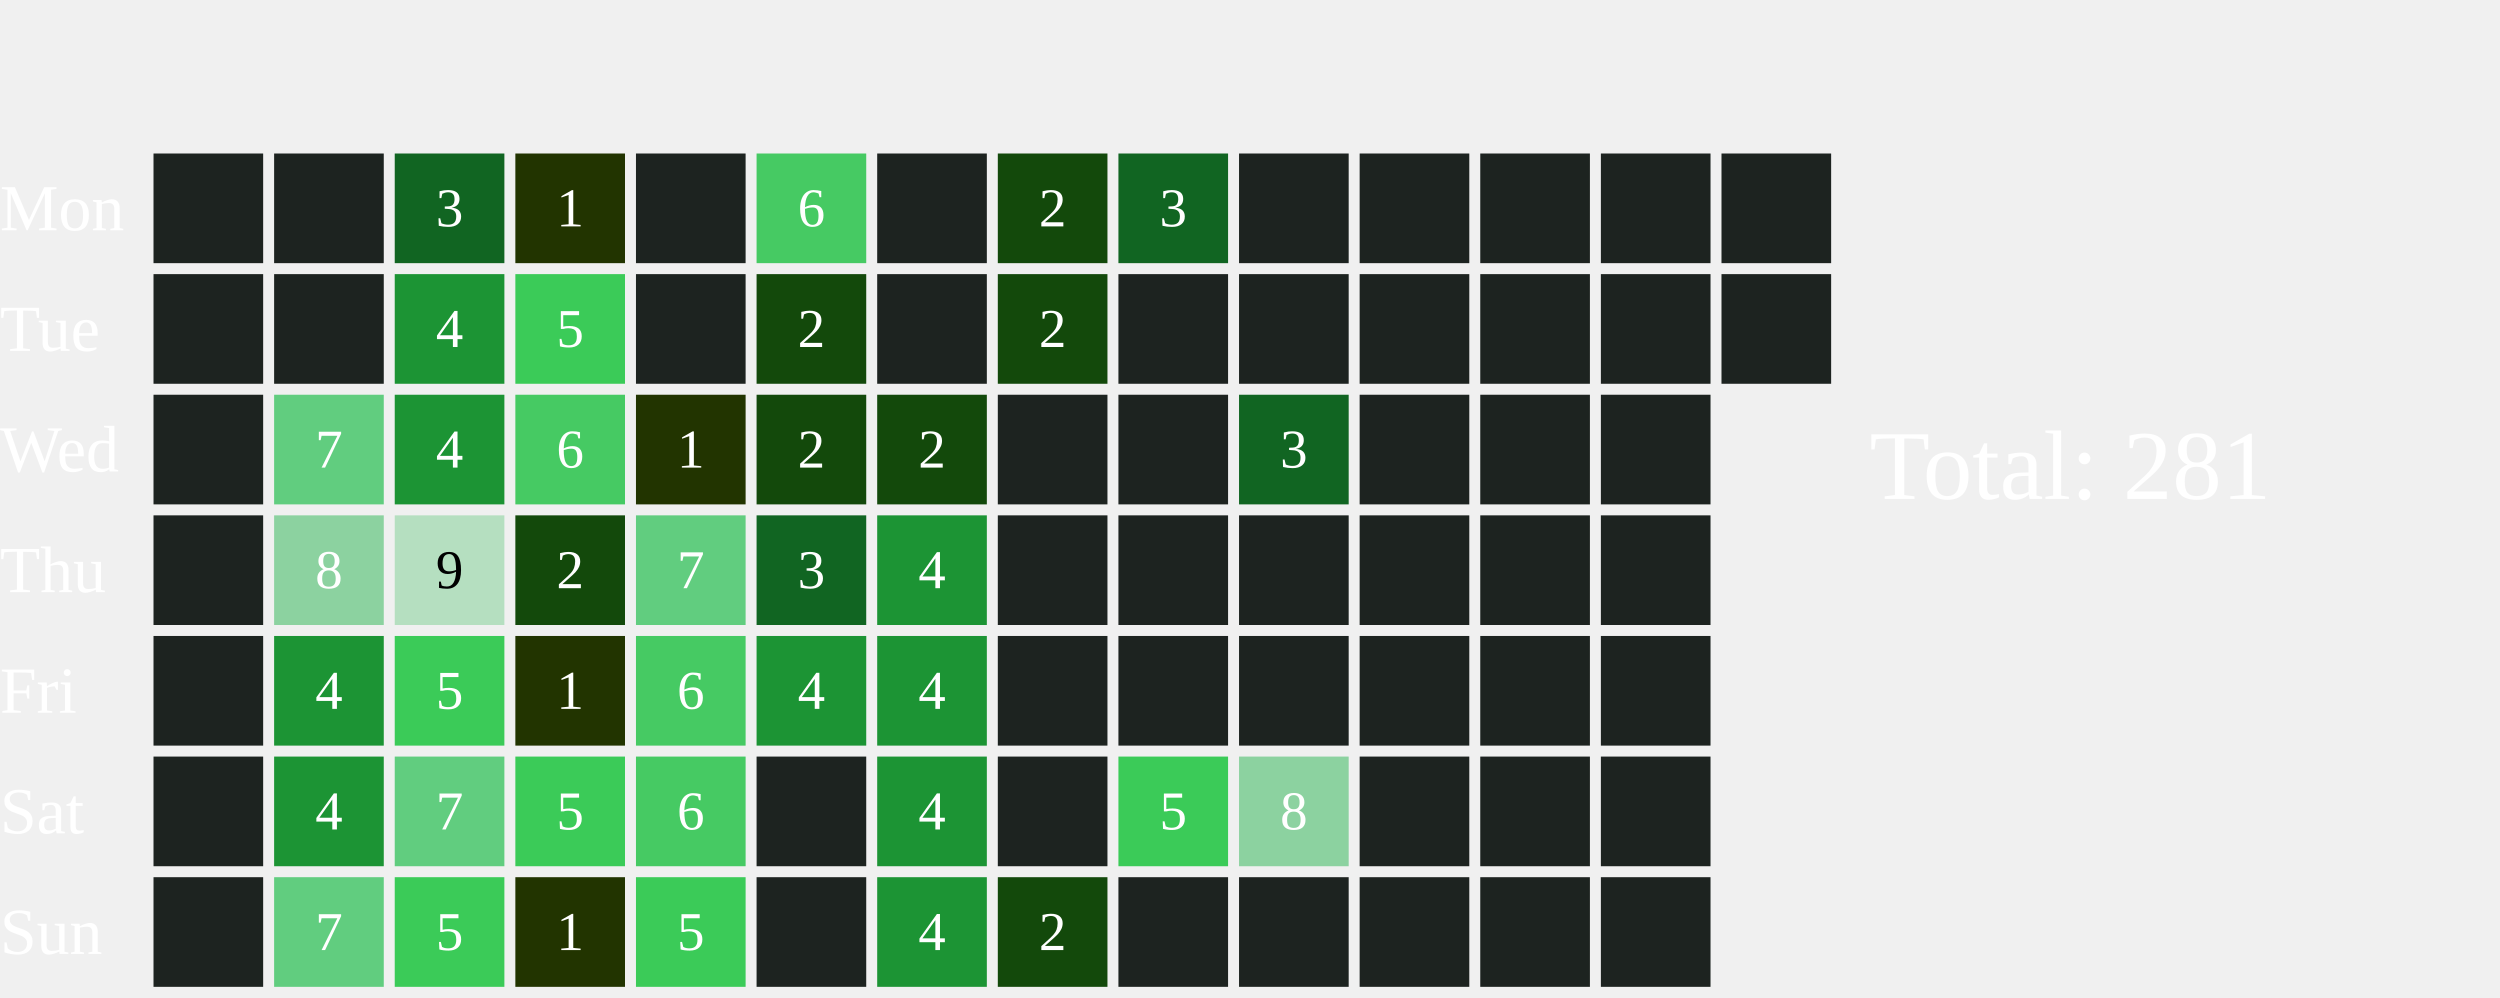
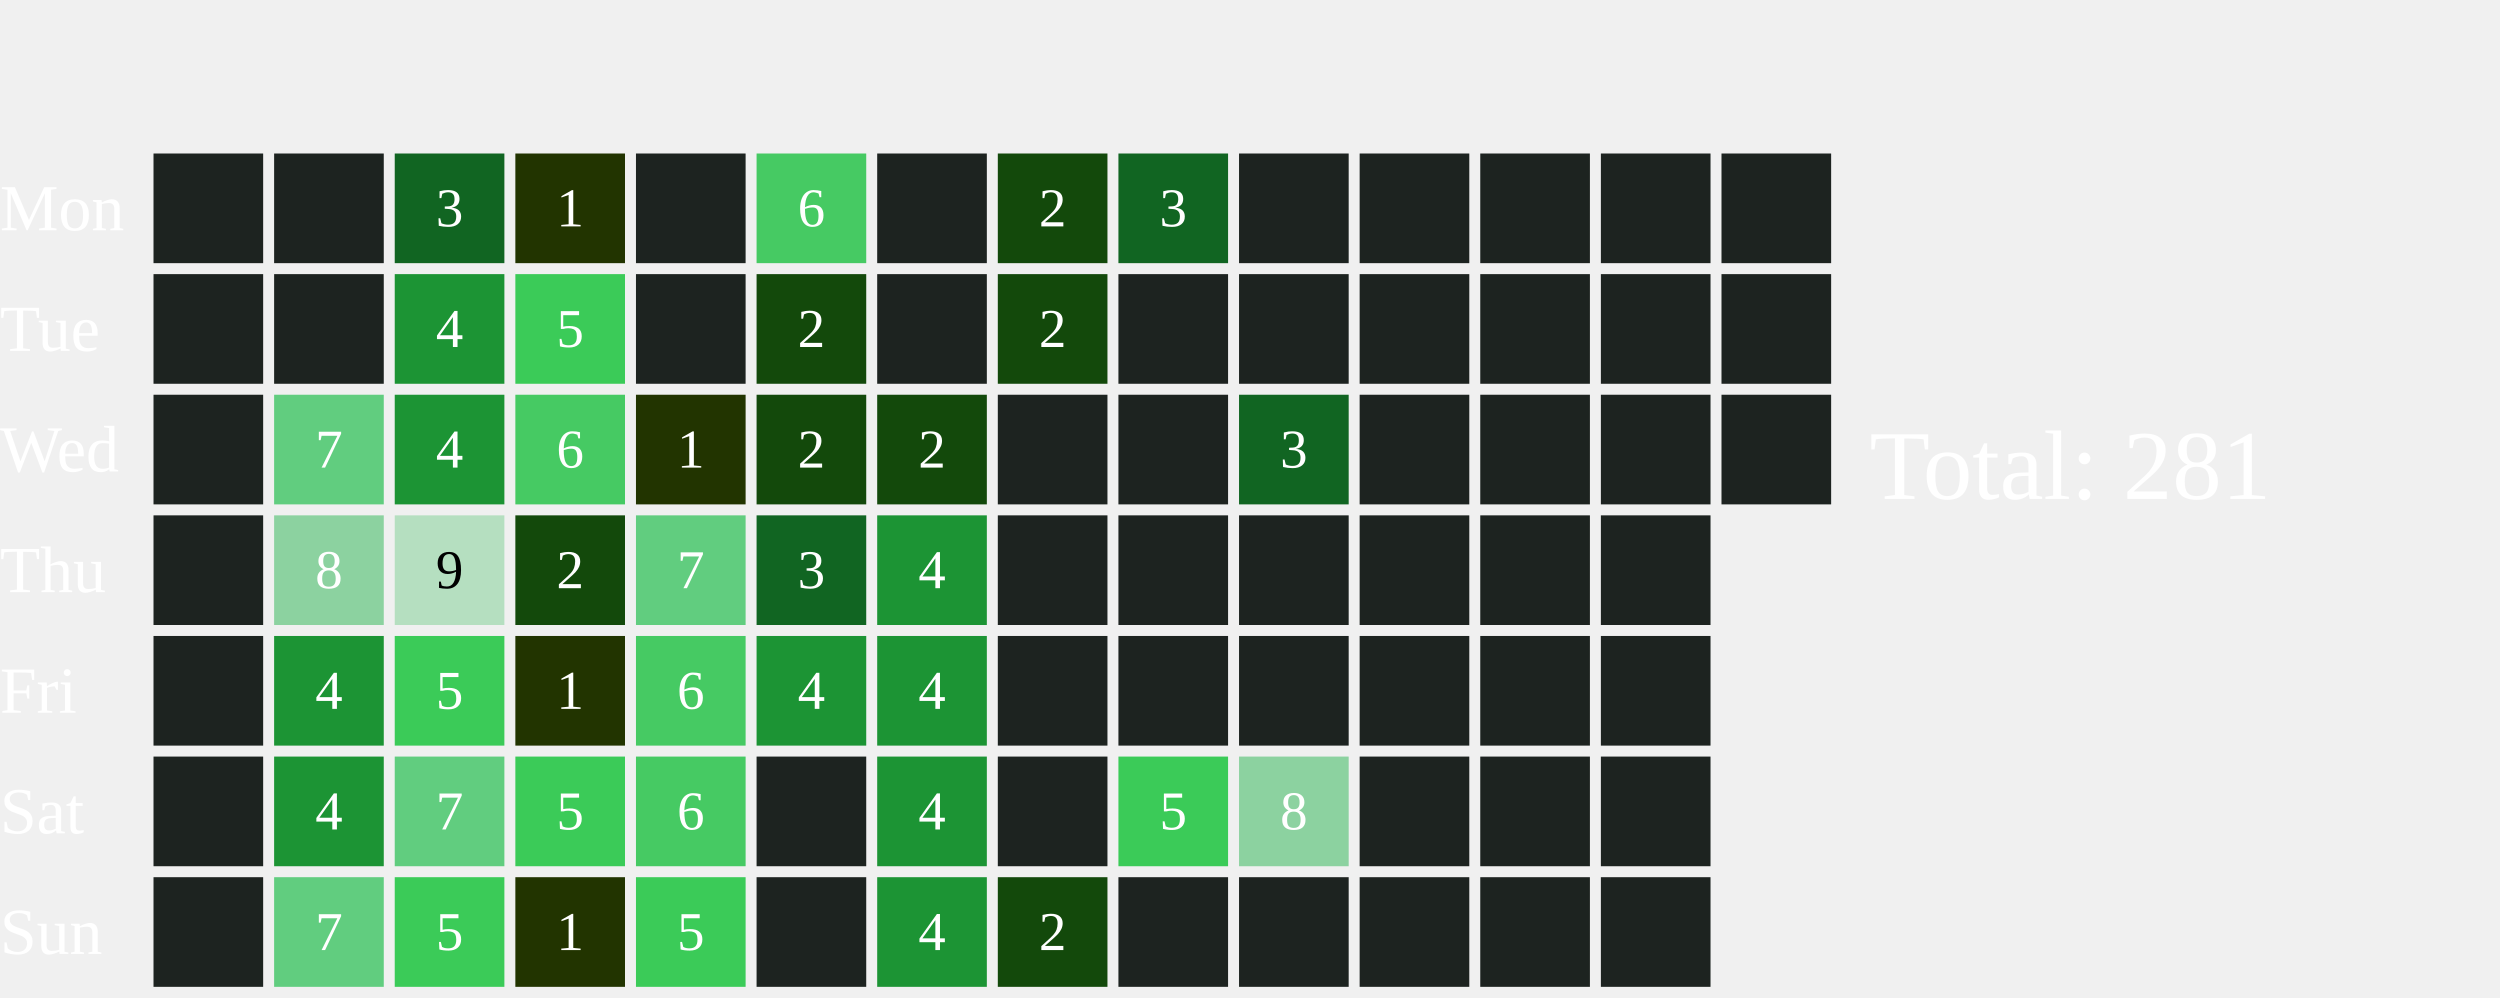
<svg xmlns="http://www.w3.org/2000/svg" width="456" height="182">
  <text x="0" y="42.0" font-size="12" fill="white">Mon</text>
  <text x="0" y="64.0" font-size="12" fill="white">Tue</text>
  <text x="0" y="86.0" font-size="12" fill="white">Wed</text>
  <text x="0" y="108.0" font-size="12" fill="white">Thu</text>
  <text x="0" y="130.0" font-size="12" fill="white">Fri</text>
  <text x="0" y="152.0" font-size="12" fill="white">Sat</text>
  <text x="0" y="174.0" font-size="12" fill="white">Sun</text>
  <rect x="28" y="28" width="20" height="20" fill="#1D2320">
    </rect>
  <rect x="28" y="50" width="20" height="20" fill="#1D2320">
    </rect>
  <rect x="28" y="72" width="20" height="20" fill="#1D2320">
    </rect>
  <rect x="28" y="94" width="20" height="20" fill="#1D2320">
    </rect>
  <rect x="28" y="116" width="20" height="20" fill="#1D2320">
    </rect>
  <rect x="28" y="138" width="20" height="20" fill="#1D2320">
    </rect>
  <rect x="28" y="160" width="20" height="20" fill="#1D2320">
    </rect>
  <rect x="50" y="28" width="20" height="20" fill="#1D2320">
    </rect>
  <rect x="50" y="50" width="20" height="20" fill="#1D2320">
    </rect>
  <rect x="50" y="72" width="20" height="20" fill="#61CD7F">
    </rect>
  <text x="60.0" y="83.0" font-size="10" fill="white" text-anchor="middle" dominant-baseline="middle" pointer-events="none">7</text>
  <rect x="50" y="94" width="20" height="20" fill="#8CD2A0">
    </rect>
  <text x="60.0" y="105.0" font-size="10" fill="white" text-anchor="middle" dominant-baseline="middle" pointer-events="none">8</text>
  <rect x="50" y="116" width="20" height="20" fill="#1C9434">
    </rect>
  <text x="60.0" y="127.0" font-size="10" fill="white" text-anchor="middle" dominant-baseline="middle" pointer-events="none">4</text>
  <rect x="50" y="138" width="20" height="20" fill="#1C9434">
    </rect>
  <text x="60.0" y="149.0" font-size="10" fill="white" text-anchor="middle" dominant-baseline="middle" pointer-events="none">4</text>
  <rect x="50" y="160" width="20" height="20" fill="#61CD7F">
    </rect>
  <text x="60.0" y="171.0" font-size="10" fill="white" text-anchor="middle" dominant-baseline="middle" pointer-events="none">7</text>
  <rect x="72" y="28" width="20" height="20" fill="#116522">
    </rect>
  <text x="82.0" y="39.0" font-size="10" fill="white" text-anchor="middle" dominant-baseline="middle" pointer-events="none">3</text>
  <rect x="72" y="50" width="20" height="20" fill="#1C9434">
    </rect>
  <text x="82.0" y="61.0" font-size="10" fill="white" text-anchor="middle" dominant-baseline="middle" pointer-events="none">4</text>
  <rect x="72" y="72" width="20" height="20" fill="#1C9434">
    </rect>
  <text x="82.0" y="83.0" font-size="10" fill="white" text-anchor="middle" dominant-baseline="middle" pointer-events="none">4</text>
  <rect x="72" y="94" width="20" height="20" fill="#B5DFC0">
    </rect>
  <text x="82.0" y="105.0" font-size="10" fill="#000000" text-anchor="middle" dominant-baseline="middle" pointer-events="none">9</text>
  <rect x="72" y="116" width="20" height="20" fill="#3BCB58">
    </rect>
  <text x="82.0" y="127.0" font-size="10" fill="white" text-anchor="middle" dominant-baseline="middle" pointer-events="none">5</text>
  <rect x="72" y="138" width="20" height="20" fill="#61CD7F">
    </rect>
  <text x="82.0" y="149.0" font-size="10" fill="white" text-anchor="middle" dominant-baseline="middle" pointer-events="none">7</text>
  <rect x="72" y="160" width="20" height="20" fill="#3BCB58">
    </rect>
  <text x="82.0" y="171.0" font-size="10" fill="white" text-anchor="middle" dominant-baseline="middle" pointer-events="none">5</text>
  <rect x="94" y="28" width="20" height="20" fill="#223400">
    </rect>
  <text x="104.0" y="39.0" font-size="10" fill="white" text-anchor="middle" dominant-baseline="middle" pointer-events="none">1</text>
  <rect x="94" y="50" width="20" height="20" fill="#3BCB58">
    </rect>
  <text x="104.0" y="61.0" font-size="10" fill="white" text-anchor="middle" dominant-baseline="middle" pointer-events="none">5</text>
  <rect x="94" y="72" width="20" height="20" fill="#46CA63">
    </rect>
  <text x="104.0" y="83.0" font-size="10" fill="white" text-anchor="middle" dominant-baseline="middle" pointer-events="none">6</text>
  <rect x="94" y="94" width="20" height="20" fill="#13490b">
    </rect>
  <text x="104.0" y="105.0" font-size="10" fill="white" text-anchor="middle" dominant-baseline="middle" pointer-events="none">2</text>
  <rect x="94" y="116" width="20" height="20" fill="#223400">
    </rect>
  <text x="104.0" y="127.0" font-size="10" fill="white" text-anchor="middle" dominant-baseline="middle" pointer-events="none">1</text>
  <rect x="94" y="138" width="20" height="20" fill="#3BCB58">
    </rect>
  <text x="104.0" y="149.0" font-size="10" fill="white" text-anchor="middle" dominant-baseline="middle" pointer-events="none">5</text>
  <rect x="94" y="160" width="20" height="20" fill="#223400">
    </rect>
  <text x="104.0" y="171.0" font-size="10" fill="white" text-anchor="middle" dominant-baseline="middle" pointer-events="none">1</text>
  <rect x="116" y="28" width="20" height="20" fill="#1D2320">
    </rect>
  <rect x="116" y="50" width="20" height="20" fill="#1D2320">
    </rect>
  <rect x="116" y="72" width="20" height="20" fill="#223400">
    </rect>
  <text x="126.0" y="83.0" font-size="10" fill="white" text-anchor="middle" dominant-baseline="middle" pointer-events="none">1</text>
  <rect x="116" y="94" width="20" height="20" fill="#61CD7F">
    </rect>
  <text x="126.0" y="105.0" font-size="10" fill="white" text-anchor="middle" dominant-baseline="middle" pointer-events="none">7</text>
  <rect x="116" y="116" width="20" height="20" fill="#46CA63">
    </rect>
  <text x="126.0" y="127.0" font-size="10" fill="white" text-anchor="middle" dominant-baseline="middle" pointer-events="none">6</text>
  <rect x="116" y="138" width="20" height="20" fill="#46CA63">
    </rect>
  <text x="126.0" y="149.0" font-size="10" fill="white" text-anchor="middle" dominant-baseline="middle" pointer-events="none">6</text>
  <rect x="116" y="160" width="20" height="20" fill="#3BCB58">
    </rect>
  <text x="126.0" y="171.0" font-size="10" fill="white" text-anchor="middle" dominant-baseline="middle" pointer-events="none">5</text>
  <rect x="138" y="28" width="20" height="20" fill="#46CA63">
    </rect>
  <text x="148.0" y="39.0" font-size="10" fill="white" text-anchor="middle" dominant-baseline="middle" pointer-events="none">6</text>
  <rect x="138" y="50" width="20" height="20" fill="#13490b">
    </rect>
  <text x="148.0" y="61.0" font-size="10" fill="white" text-anchor="middle" dominant-baseline="middle" pointer-events="none">2</text>
  <rect x="138" y="72" width="20" height="20" fill="#13490b">
    </rect>
  <text x="148.0" y="83.0" font-size="10" fill="white" text-anchor="middle" dominant-baseline="middle" pointer-events="none">2</text>
  <rect x="138" y="94" width="20" height="20" fill="#116522">
    </rect>
  <text x="148.0" y="105.0" font-size="10" fill="white" text-anchor="middle" dominant-baseline="middle" pointer-events="none">3</text>
  <rect x="138" y="116" width="20" height="20" fill="#1C9434">
    </rect>
  <text x="148.0" y="127.0" font-size="10" fill="white" text-anchor="middle" dominant-baseline="middle" pointer-events="none">4</text>
  <rect x="138" y="138" width="20" height="20" fill="#1D2320">
    </rect>
  <rect x="138" y="160" width="20" height="20" fill="#1D2320">
    </rect>
  <rect x="160" y="28" width="20" height="20" fill="#1D2320">
    </rect>
  <rect x="160" y="50" width="20" height="20" fill="#1D2320">
    </rect>
  <rect x="160" y="72" width="20" height="20" fill="#13490b">
    </rect>
  <text x="170.0" y="83.0" font-size="10" fill="white" text-anchor="middle" dominant-baseline="middle" pointer-events="none">2</text>
  <rect x="160" y="94" width="20" height="20" fill="#1C9434">
    </rect>
  <text x="170.0" y="105.0" font-size="10" fill="white" text-anchor="middle" dominant-baseline="middle" pointer-events="none">4</text>
  <rect x="160" y="116" width="20" height="20" fill="#1C9434">
    </rect>
  <text x="170.0" y="127.0" font-size="10" fill="white" text-anchor="middle" dominant-baseline="middle" pointer-events="none">4</text>
  <rect x="160" y="138" width="20" height="20" fill="#1C9434">
    </rect>
  <text x="170.0" y="149.0" font-size="10" fill="white" text-anchor="middle" dominant-baseline="middle" pointer-events="none">4</text>
  <rect x="160" y="160" width="20" height="20" fill="#1C9434">
    </rect>
  <text x="170.0" y="171.0" font-size="10" fill="white" text-anchor="middle" dominant-baseline="middle" pointer-events="none">4</text>
  <rect x="182" y="28" width="20" height="20" fill="#13490b">
    </rect>
  <text x="192.0" y="39.0" font-size="10" fill="white" text-anchor="middle" dominant-baseline="middle" pointer-events="none">2</text>
  <rect x="182" y="50" width="20" height="20" fill="#13490b">
    </rect>
  <text x="192.0" y="61.0" font-size="10" fill="white" text-anchor="middle" dominant-baseline="middle" pointer-events="none">2</text>
  <rect x="182" y="72" width="20" height="20" fill="#1D2320">
    </rect>
  <rect x="182" y="94" width="20" height="20" fill="#1D2320">
    </rect>
  <rect x="182" y="116" width="20" height="20" fill="#1D2320">
    </rect>
  <rect x="182" y="138" width="20" height="20" fill="#1D2320">
    </rect>
  <rect x="182" y="160" width="20" height="20" fill="#13490b">
    </rect>
  <text x="192.0" y="171.0" font-size="10" fill="white" text-anchor="middle" dominant-baseline="middle" pointer-events="none">2</text>
  <rect x="204" y="28" width="20" height="20" fill="#116522">
    </rect>
  <text x="214.0" y="39.0" font-size="10" fill="white" text-anchor="middle" dominant-baseline="middle" pointer-events="none">3</text>
  <rect x="204" y="50" width="20" height="20" fill="#1D2320">
    </rect>
  <rect x="204" y="72" width="20" height="20" fill="#1D2320">
    </rect>
  <rect x="204" y="94" width="20" height="20" fill="#1D2320">
    </rect>
  <rect x="204" y="116" width="20" height="20" fill="#1D2320">
    </rect>
  <rect x="204" y="138" width="20" height="20" fill="#3BCB58">
    </rect>
  <text x="214.0" y="149.0" font-size="10" fill="white" text-anchor="middle" dominant-baseline="middle" pointer-events="none">5</text>
  <rect x="204" y="160" width="20" height="20" fill="#1D2320">
    </rect>
  <rect x="226" y="28" width="20" height="20" fill="#1D2320">
    </rect>
  <rect x="226" y="50" width="20" height="20" fill="#1D2320">
    </rect>
  <rect x="226" y="72" width="20" height="20" fill="#116522">
    </rect>
  <text x="236.0" y="83.0" font-size="10" fill="white" text-anchor="middle" dominant-baseline="middle" pointer-events="none">3</text>
  <rect x="226" y="94" width="20" height="20" fill="#1D2320">
    </rect>
  <rect x="226" y="116" width="20" height="20" fill="#1D2320">
    </rect>
  <rect x="226" y="138" width="20" height="20" fill="#8CD2A0">
    </rect>
  <text x="236.0" y="149.0" font-size="10" fill="white" text-anchor="middle" dominant-baseline="middle" pointer-events="none">8</text>
  <rect x="226" y="160" width="20" height="20" fill="#1D2320">
    </rect>
  <rect x="248" y="28" width="20" height="20" fill="#1D2320">
    </rect>
  <rect x="248" y="50" width="20" height="20" fill="#1D2320">
    </rect>
  <rect x="248" y="72" width="20" height="20" fill="#1D2320">
    </rect>
  <rect x="248" y="94" width="20" height="20" fill="#1D2320">
    </rect>
  <rect x="248" y="116" width="20" height="20" fill="#1D2320">
    </rect>
  <rect x="248" y="138" width="20" height="20" fill="#1D2320">
    </rect>
  <rect x="248" y="160" width="20" height="20" fill="#1D2320">
    </rect>
  <rect x="270" y="28" width="20" height="20" fill="#1D2320">
    </rect>
  <rect x="270" y="50" width="20" height="20" fill="#1D2320">
    </rect>
  <rect x="270" y="72" width="20" height="20" fill="#1D2320">
    </rect>
  <rect x="270" y="94" width="20" height="20" fill="#1D2320">
    </rect>
  <rect x="270" y="116" width="20" height="20" fill="#1D2320">
    </rect>
  <rect x="270" y="138" width="20" height="20" fill="#1D2320">
    </rect>
  <rect x="270" y="160" width="20" height="20" fill="#1D2320">
    </rect>
  <rect x="292" y="28" width="20" height="20" fill="#1D2320">
    </rect>
  <rect x="292" y="50" width="20" height="20" fill="#1D2320">
    </rect>
  <rect x="292" y="72" width="20" height="20" fill="#1D2320">
    </rect>
  <rect x="292" y="94" width="20" height="20" fill="#1D2320">
    </rect>
  <rect x="292" y="116" width="20" height="20" fill="#1D2320">
    </rect>
  <rect x="292" y="138" width="20" height="20" fill="#1D2320">
    </rect>
  <rect x="292" y="160" width="20" height="20" fill="#1D2320">
    </rect>
  <rect x="314" y="28" width="20" height="20" fill="#1D2320">
    </rect>
  <rect x="314" y="50" width="20" height="20" fill="#1D2320">
    </rect>
+   <rect x="314" y="72" width="20" height="20" fill="#1D2320">
+     </rect>
  <text x="341" y="91.0" font-size="18" fill="white">Total: 281</text>
</svg>
